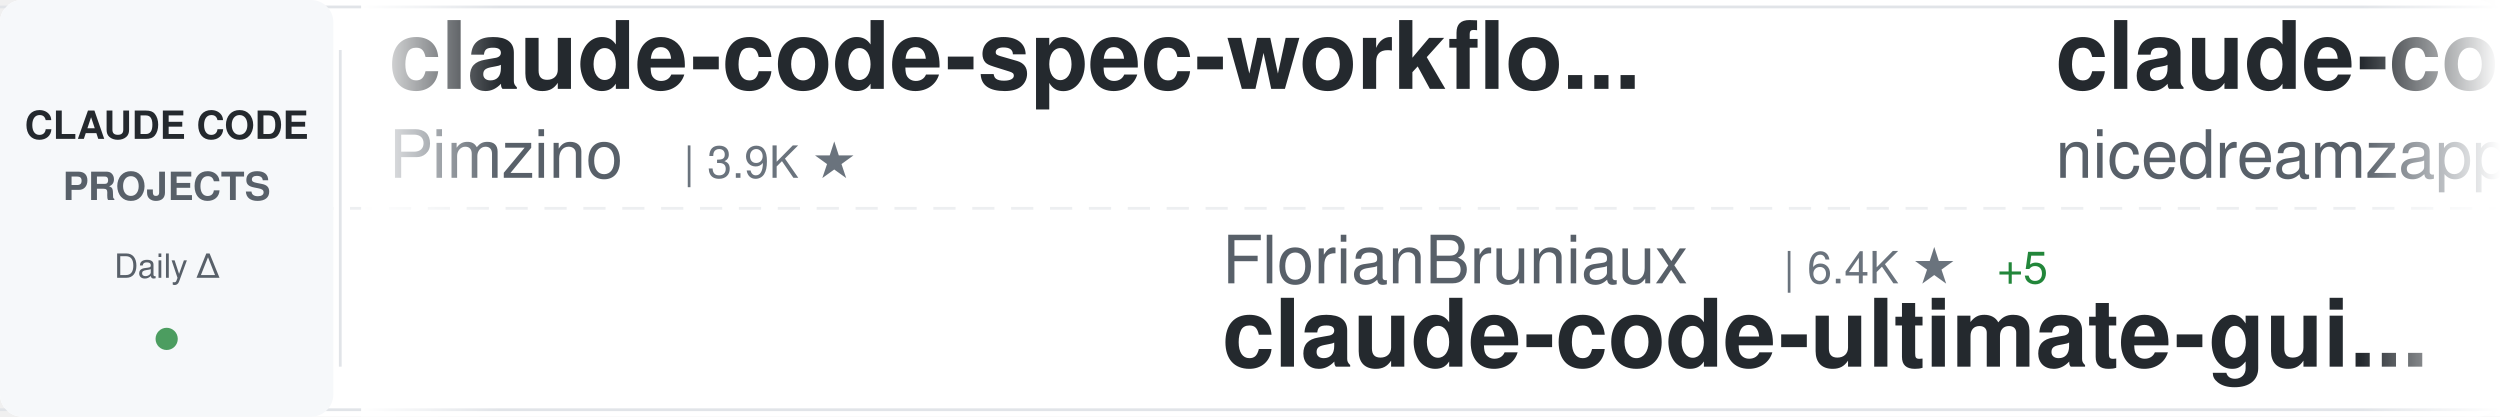
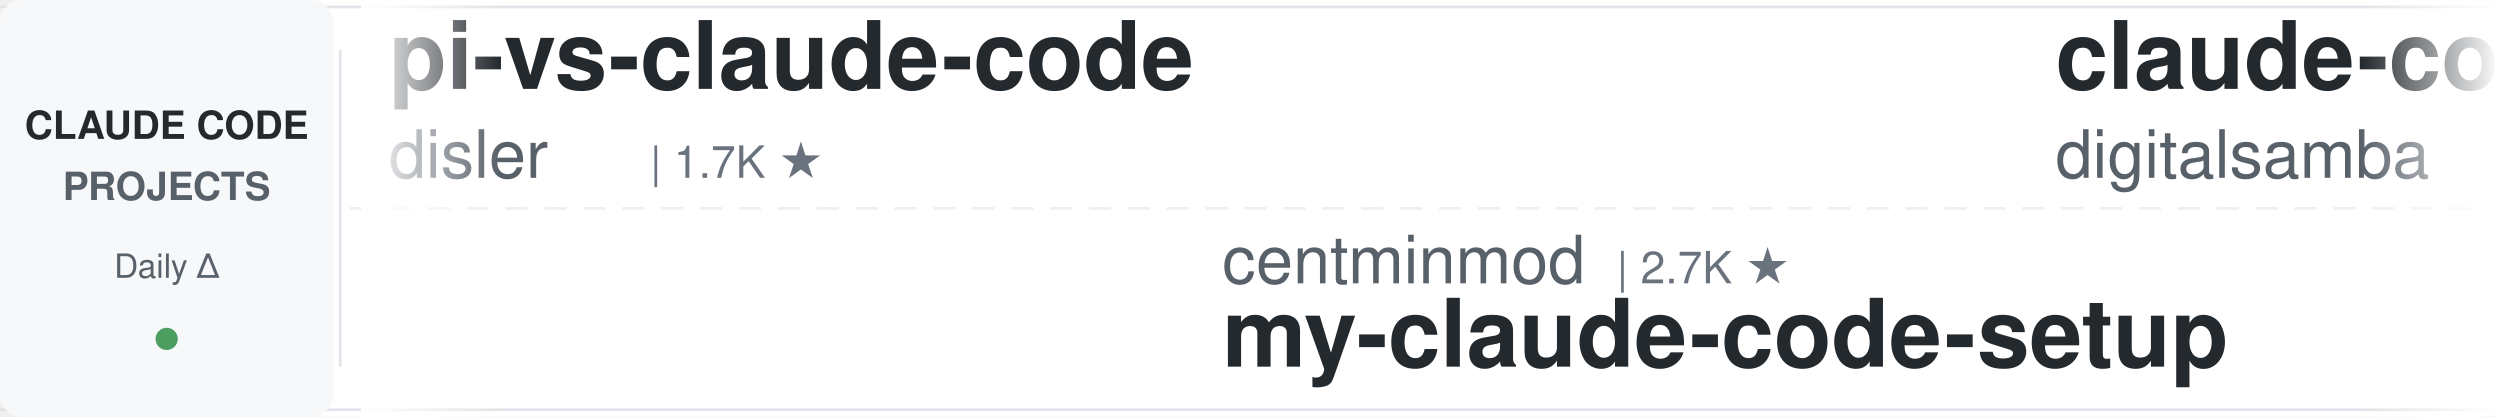
<svg xmlns="http://www.w3.org/2000/svg" width="900" height="150">
  <defs>
    <linearGradient id="awesomeLeftFade" x1="0%" y1="0%" x2="100%" y2="0%">
      <stop offset="0%" style="stop-color:#ffffff;stop-opacity:1" />
      <stop offset="100%" style="stop-color:#ffffff;stop-opacity:0" />
    </linearGradient>
    <linearGradient id="awesomeRightFade" x1="0%" y1="0%" x2="100%" y2="0%">
      <stop offset="0%" style="stop-color:#ffffff;stop-opacity:0" />
      <stop offset="100%" style="stop-color:#ffffff;stop-opacity:1" />
    </linearGradient>
  </defs>
  <rect width="900" height="150" fill="#ffffff" rx="8" />
  <rect x="0" y="2" width="900" height="1" fill="#e1e4e8" />
  <rect x="0" y="147" width="900" height="1" fill="#e1e4e8" />
  <line x1="0" y1="75" x2="900" y2="75" stroke="#e1e4e8" stroke-width="1" stroke-dasharray="8 6" opacity="0.6" />
  <rect x="0" y="0" width="120" height="150" fill="#f6f8fa" rx="8" />
  <text x="60" y="50" font-family="-apple-system, BlinkMacSystemFont, 'Segoe UI', Helvetica, Arial, sans-serif" font-size="14" font-weight="600" fill="#24292e" text-anchor="middle">CLAUDE CODE</text>
  <text x="60" y="72" font-family="-apple-system, BlinkMacSystemFont, 'Segoe UI', Helvetica, Arial, sans-serif" font-size="14" font-weight="600" fill="#586069" text-anchor="middle">PROJECTS</text>
  <text x="60" y="100" font-family="-apple-system, BlinkMacSystemFont, 'Segoe UI', Helvetica, Arial, sans-serif" font-size="12" font-weight="500" fill="#586069" text-anchor="middle">Daily Δ</text>
  <circle cx="60" cy="122" r="4" fill="#22863a" opacity="0.8" />
  <rect x="122" y="18" width="1" height="114" fill="#e1e4e8" />
  <clipPath id="awesomeTickerClip">
    <rect x="130" y="0" width="770" height="150" />
  </clipPath>
  <g clip-path="url(#awesomeTickerClip)">
    <g id="awesomeTickerItems">
      <animateTransform attributeName="transform" attributeType="XML" type="translate" from="0 0" to="-3000 0" dur="54s" repeatCount="indefinite" />
      <g transform="translate(0, 0)">
+         <text x="140" y="32" font-family="-apple-system, BlinkMacSystemFont, 'Segoe UI', Helvetica, Arial, sans-serif" font-size="34" font-weight="600" fill="#24292e">pi-vs-claude-code</text>
+         <text x="140" y="64" font-family="-apple-system, BlinkMacSystemFont, 'Segoe UI', Helvetica, Arial, sans-serif" font-size="24" font-weight="400" fill="#586069">disler</text>
+         <text x="234" y="64" font-family="-apple-system, BlinkMacSystemFont, 'Segoe UI', Helvetica, Arial, sans-serif" font-size="16" font-weight="500" fill="#6a737d">| 1.7K ★</text>
+       </g>
+       <g transform="translate(300, 0)">
+         <text x="140" y="102" font-family="-apple-system, BlinkMacSystemFont, 'Segoe UI', Helvetica, Arial, sans-serif" font-size="24" font-weight="400" fill="#586069">centminmod</text>
+         <text x="282" y="102" font-family="-apple-system, BlinkMacSystemFont, 'Segoe UI', Helvetica, Arial, sans-serif" font-size="16" font-weight="500" fill="#6a737d">| 2.7K ★</text>
+         <text x="140" y="132" font-family="-apple-system, BlinkMacSystemFont, 'Segoe UI', Helvetica, Arial, sans-serif" font-size="34" font-weight="600" fill="#24292e">my-claude-code-setup</text>
+       </g>
+       <g transform="translate(600, 0)">
+         <text x="140" y="32" font-family="-apple-system, BlinkMacSystemFont, 'Segoe UI', Helvetica, Arial, sans-serif" font-size="34" font-weight="600" fill="#24292e">claude-code-video-toolki...</text>
+         <text x="140" y="64" font-family="-apple-system, BlinkMacSystemFont, 'Segoe UI', Helvetica, Arial, sans-serif" font-size="24" font-weight="400" fill="#586069">digitalsamba</text>
+         <text x="306" y="64" font-family="-apple-system, BlinkMacSystemFont, 'Segoe UI', Helvetica, Arial, sans-serif" font-size="16" font-weight="500" fill="#6a737d">| 2.5K ★</text>
+         <text x="383" y="64" font-family="-apple-system, BlinkMacSystemFont, 'Segoe UI', Helvetica, Arial, sans-serif" font-size="16" font-weight="500" fill="#22863a"> +2</text>
+       </g>
+       <g transform="translate(900, 0)">
+         <text x="140" y="102" font-family="-apple-system, BlinkMacSystemFont, 'Segoe UI', Helvetica, Arial, sans-serif" font-size="24" font-weight="400" fill="#586069">ChrisWiles</text>
+         <text x="282" y="102" font-family="-apple-system, BlinkMacSystemFont, 'Segoe UI', Helvetica, Arial, sans-serif" font-size="16" font-weight="500" fill="#6a737d">| 6.1K ★</text>
+         <text x="140" y="132" font-family="-apple-system, BlinkMacSystemFont, 'Segoe UI', Helvetica, Arial, sans-serif" font-size="34" font-weight="600" fill="#24292e">claude-code-showcase</text>
+       </g>
+       <g transform="translate(1200, 0)">
+         <text x="140" y="32" font-family="-apple-system, BlinkMacSystemFont, 'Segoe UI', Helvetica, Arial, sans-serif" font-size="34" font-weight="600" fill="#24292e">claude-code-cli</text>
+         <text x="140" y="64" font-family="-apple-system, BlinkMacSystemFont, 'Segoe UI', Helvetica, Arial, sans-serif" font-size="24" font-weight="400" fill="#586069">huangserva</text>
+         <text x="282" y="64" font-family="-apple-system, BlinkMacSystemFont, 'Segoe UI', Helvetica, Arial, sans-serif" font-size="16" font-weight="500" fill="#6a737d">| 631 ★</text>
+       </g>
+       <g transform="translate(1500, 0)">
+         <text x="140" y="102" font-family="-apple-system, BlinkMacSystemFont, 'Segoe UI', Helvetica, Arial, sans-serif" font-size="24" font-weight="400" fill="#586069">mehmoodosman</text>
+         <text x="306" y="102" font-family="-apple-system, BlinkMacSystemFont, 'Segoe UI', Helvetica, Arial, sans-serif" font-size="16" font-weight="500" fill="#6a737d">| 172 ★</text>
+         <text x="140" y="132" font-family="-apple-system, BlinkMacSystemFont, 'Segoe UI', Helvetica, Arial, sans-serif" font-size="34" font-weight="600" fill="#24292e">claude-code</text>
+       </g>
+       <g transform="translate(1800, 0)">
        <text x="140" y="32" font-family="-apple-system, BlinkMacSystemFont, 'Segoe UI', Helvetica, Arial, sans-serif" font-size="34" font-weight="600" fill="#24292e">claude-code-spec-workflo...</text>
        <text x="140" y="64" font-family="-apple-system, BlinkMacSystemFont, 'Segoe UI', Helvetica, Arial, sans-serif" font-size="24" font-weight="400" fill="#586069">Pimzino</text>
        <text x="246" y="64" font-family="-apple-system, BlinkMacSystemFont, 'Segoe UI', Helvetica, Arial, sans-serif" font-size="16" font-weight="500" fill="#6a737d">| 3.9K ★</text>
      </g>
-       <g transform="translate(300, 0)">
-         <text x="140" y="102" font-family="-apple-system, BlinkMacSystemFont, 'Segoe UI', Helvetica, Arial, sans-serif" font-size="24" font-weight="400" fill="#586069">FlorianBruniaux</text>
-         <text x="342" y="102" font-family="-apple-system, BlinkMacSystemFont, 'Segoe UI', Helvetica, Arial, sans-serif" font-size="16" font-weight="500" fill="#6a737d">| 6.4K ★</text>
-         <text x="419" y="102" font-family="-apple-system, BlinkMacSystemFont, 'Segoe UI', Helvetica, Arial, sans-serif" font-size="16" font-weight="500" fill="#22863a"> +5</text>
-         <text x="140" y="132" font-family="-apple-system, BlinkMacSystemFont, 'Segoe UI', Helvetica, Arial, sans-serif" font-size="34" font-weight="600" fill="#24292e">claude-code-ultimate-gui...</text>
-       </g>
-       <g transform="translate(600, 0)">
-         <text x="140" y="32" font-family="-apple-system, BlinkMacSystemFont, 'Segoe UI', Helvetica, Arial, sans-serif" font-size="34" font-weight="600" fill="#24292e">claude-code-local</text>
-         <text x="140" y="64" font-family="-apple-system, BlinkMacSystemFont, 'Segoe UI', Helvetica, Arial, sans-serif" font-size="24" font-weight="400" fill="#586069">nicedreamzapp</text>
-         <text x="318" y="64" font-family="-apple-system, BlinkMacSystemFont, 'Segoe UI', Helvetica, Arial, sans-serif" font-size="16" font-weight="500" fill="#6a737d">| 3.5K ★</text>
-       </g>
-       <g transform="translate(900, 0)">
-         <text x="140" y="102" font-family="-apple-system, BlinkMacSystemFont, 'Segoe UI', Helvetica, Arial, sans-serif" font-size="24" font-weight="400" fill="#586069">oboard</text>
-         <text x="234" y="102" font-family="-apple-system, BlinkMacSystemFont, 'Segoe UI', Helvetica, Arial, sans-serif" font-size="16" font-weight="500" fill="#6a737d">| 3.3K ★</text>
-         <text x="140" y="132" font-family="-apple-system, BlinkMacSystemFont, 'Segoe UI', Helvetica, Arial, sans-serif" font-size="34" font-weight="600" fill="#24292e">claude-code-rev</text>
-       </g>
-       <g transform="translate(1200, 0)">
-         <text x="140" y="32" font-family="-apple-system, BlinkMacSystemFont, 'Segoe UI', Helvetica, Arial, sans-serif" font-size="34" font-weight="600" fill="#24292e">Claude-Code-Usage-Monito...</text>
-         <text x="140" y="64" font-family="-apple-system, BlinkMacSystemFont, 'Segoe UI', Helvetica, Arial, sans-serif" font-size="24" font-weight="400" fill="#586069">Maciek-roboblog</text>
-         <text x="342" y="64" font-family="-apple-system, BlinkMacSystemFont, 'Segoe UI', Helvetica, Arial, sans-serif" font-size="16" font-weight="500" fill="#6a737d">| 8.8K ★</text>
-         <text x="419" y="64" font-family="-apple-system, BlinkMacSystemFont, 'Segoe UI', Helvetica, Arial, sans-serif" font-size="16" font-weight="500" fill="#22863a"> +2</text>
-       </g>
-       <g transform="translate(1500, 0)">
-         <text x="140" y="102" font-family="-apple-system, BlinkMacSystemFont, 'Segoe UI', Helvetica, Arial, sans-serif" font-size="24" font-weight="400" fill="#586069">ochamber</text>
-         <text x="258" y="102" font-family="-apple-system, BlinkMacSystemFont, 'Segoe UI', Helvetica, Arial, sans-serif" font-size="16" font-weight="500" fill="#6a737d">| 6 ★</text>
+       <g transform="translate(2100, 0)">
+         <text x="140" y="102" font-family="-apple-system, BlinkMacSystemFont, 'Segoe UI', Helvetica, Arial, sans-serif" font-size="24" font-weight="400" fill="#586069">beilingcc</text>
+         <text x="270" y="102" font-family="-apple-system, BlinkMacSystemFont, 'Segoe UI', Helvetica, Arial, sans-serif" font-size="16" font-weight="500" fill="#6a737d">| 101 ★</text>
        <text x="140" y="132" font-family="-apple-system, BlinkMacSystemFont, 'Segoe UI', Helvetica, Arial, sans-serif" font-size="34" font-weight="600" fill="#24292e">claude-code</text>
      </g>
-       <g transform="translate(1800, 0)">
+       <g transform="translate(2400, 0)">
        <text x="140" y="32" font-family="-apple-system, BlinkMacSystemFont, 'Segoe UI', Helvetica, Arial, sans-serif" font-size="34" font-weight="600" fill="#24292e">claude-code</text>
-         <text x="140" y="64" font-family="-apple-system, BlinkMacSystemFont, 'Segoe UI', Helvetica, Arial, sans-serif" font-size="24" font-weight="400" fill="#586069">codeaashu</text>
-         <text x="270" y="64" font-family="-apple-system, BlinkMacSystemFont, 'Segoe UI', Helvetica, Arial, sans-serif" font-size="16" font-weight="500" fill="#6a737d">| 3.4K ★</text>
-         <text x="347" y="64" font-family="-apple-system, BlinkMacSystemFont, 'Segoe UI', Helvetica, Arial, sans-serif" font-size="16" font-weight="500" fill="#cb2431"> -1</text>
-       </g>
-       <g transform="translate(2100, 0)">
-         <text x="140" y="102" font-family="-apple-system, BlinkMacSystemFont, 'Segoe UI', Helvetica, Arial, sans-serif" font-size="24" font-weight="400" fill="#586069">luyao618</text>
-         <text x="258" y="102" font-family="-apple-system, BlinkMacSystemFont, 'Segoe UI', Helvetica, Arial, sans-serif" font-size="16" font-weight="500" fill="#6a737d">| 1.7K ★</text>
-         <text x="140" y="132" font-family="-apple-system, BlinkMacSystemFont, 'Segoe UI', Helvetica, Arial, sans-serif" font-size="34" font-weight="600" fill="#24292e">Claude-Code-Source-Study</text>
-       </g>
-       <g transform="translate(2400, 0)">
-         <text x="140" y="32" font-family="-apple-system, BlinkMacSystemFont, 'Segoe UI', Helvetica, Arial, sans-serif" font-size="34" font-weight="600" fill="#24292e">claude-code-proxy</text>
-         <text x="140" y="64" font-family="-apple-system, BlinkMacSystemFont, 'Segoe UI', Helvetica, Arial, sans-serif" font-size="24" font-weight="400" fill="#586069">fuergaosi233</text>
-         <text x="306" y="64" font-family="-apple-system, BlinkMacSystemFont, 'Segoe UI', Helvetica, Arial, sans-serif" font-size="16" font-weight="500" fill="#6a737d">| 2.8K ★</text>
+         <text x="140" y="64" font-family="-apple-system, BlinkMacSystemFont, 'Segoe UI', Helvetica, Arial, sans-serif" font-size="24" font-weight="400" fill="#586069">Onewon</text>
+         <text x="234" y="64" font-family="-apple-system, BlinkMacSystemFont, 'Segoe UI', Helvetica, Arial, sans-serif" font-size="16" font-weight="500" fill="#6a737d">| 182 ★</text>
+         <text x="302" y="64" font-family="-apple-system, BlinkMacSystemFont, 'Segoe UI', Helvetica, Arial, sans-serif" font-size="16" font-weight="500" fill="#22863a"> +1</text>
      </g>
      <g transform="translate(2700, 0)">
-         <text x="140" y="102" font-family="-apple-system, BlinkMacSystemFont, 'Segoe UI', Helvetica, Arial, sans-serif" font-size="24" font-weight="400" fill="#586069">xu-xiang</text>
-         <text x="258" y="102" font-family="-apple-system, BlinkMacSystemFont, 'Segoe UI', Helvetica, Arial, sans-serif" font-size="16" font-weight="500" fill="#6a737d">| 2.0K ★</text>
-         <text x="140" y="132" font-family="-apple-system, BlinkMacSystemFont, 'Segoe UI', Helvetica, Arial, sans-serif" font-size="34" font-weight="600" fill="#24292e">everything-claude-code-z...</text>
+         <text x="140" y="102" font-family="-apple-system, BlinkMacSystemFont, 'Segoe UI', Helvetica, Arial, sans-serif" font-size="24" font-weight="400" fill="#586069">tanbiralam</text>
+         <text x="282" y="102" font-family="-apple-system, BlinkMacSystemFont, 'Segoe UI', Helvetica, Arial, sans-serif" font-size="16" font-weight="500" fill="#6a737d">| 2.4K ★</text>
+         <text x="359" y="102" font-family="-apple-system, BlinkMacSystemFont, 'Segoe UI', Helvetica, Arial, sans-serif" font-size="16" font-weight="500" fill="#22863a"> +1</text>
+         <text x="140" y="132" font-family="-apple-system, BlinkMacSystemFont, 'Segoe UI', Helvetica, Arial, sans-serif" font-size="34" font-weight="600" fill="#24292e">claude-code</text>
      </g>
      <g transform="translate(3000, 0)">
-         <text x="140" y="32" font-family="-apple-system, BlinkMacSystemFont, 'Segoe UI', Helvetica, Arial, sans-serif" font-size="34" font-weight="600" fill="#24292e">claude-code-spec-workflo...</text>
-         <text x="140" y="64" font-family="-apple-system, BlinkMacSystemFont, 'Segoe UI', Helvetica, Arial, sans-serif" font-size="24" font-weight="400" fill="#586069">Pimzino</text>
-         <text x="246" y="64" font-family="-apple-system, BlinkMacSystemFont, 'Segoe UI', Helvetica, Arial, sans-serif" font-size="16" font-weight="500" fill="#6a737d">| 3.9K ★</text>
+         <text x="140" y="32" font-family="-apple-system, BlinkMacSystemFont, 'Segoe UI', Helvetica, Arial, sans-serif" font-size="34" font-weight="600" fill="#24292e">pi-vs-claude-code</text>
+         <text x="140" y="64" font-family="-apple-system, BlinkMacSystemFont, 'Segoe UI', Helvetica, Arial, sans-serif" font-size="24" font-weight="400" fill="#586069">disler</text>
+         <text x="234" y="64" font-family="-apple-system, BlinkMacSystemFont, 'Segoe UI', Helvetica, Arial, sans-serif" font-size="16" font-weight="500" fill="#6a737d">| 1.7K ★</text>
      </g>
      <g transform="translate(3300, 0)">
-         <text x="140" y="102" font-family="-apple-system, BlinkMacSystemFont, 'Segoe UI', Helvetica, Arial, sans-serif" font-size="24" font-weight="400" fill="#586069">FlorianBruniaux</text>
-         <text x="342" y="102" font-family="-apple-system, BlinkMacSystemFont, 'Segoe UI', Helvetica, Arial, sans-serif" font-size="16" font-weight="500" fill="#6a737d">| 6.4K ★</text>
-         <text x="419" y="102" font-family="-apple-system, BlinkMacSystemFont, 'Segoe UI', Helvetica, Arial, sans-serif" font-size="16" font-weight="500" fill="#22863a"> +5</text>
-         <text x="140" y="132" font-family="-apple-system, BlinkMacSystemFont, 'Segoe UI', Helvetica, Arial, sans-serif" font-size="34" font-weight="600" fill="#24292e">claude-code-ultimate-gui...</text>
+         <text x="140" y="102" font-family="-apple-system, BlinkMacSystemFont, 'Segoe UI', Helvetica, Arial, sans-serif" font-size="24" font-weight="400" fill="#586069">centminmod</text>
+         <text x="282" y="102" font-family="-apple-system, BlinkMacSystemFont, 'Segoe UI', Helvetica, Arial, sans-serif" font-size="16" font-weight="500" fill="#6a737d">| 2.7K ★</text>
+         <text x="140" y="132" font-family="-apple-system, BlinkMacSystemFont, 'Segoe UI', Helvetica, Arial, sans-serif" font-size="34" font-weight="600" fill="#24292e">my-claude-code-setup</text>
      </g>
      <g transform="translate(3600, 0)">
-         <text x="140" y="32" font-family="-apple-system, BlinkMacSystemFont, 'Segoe UI', Helvetica, Arial, sans-serif" font-size="34" font-weight="600" fill="#24292e">claude-code-local</text>
-         <text x="140" y="64" font-family="-apple-system, BlinkMacSystemFont, 'Segoe UI', Helvetica, Arial, sans-serif" font-size="24" font-weight="400" fill="#586069">nicedreamzapp</text>
-         <text x="318" y="64" font-family="-apple-system, BlinkMacSystemFont, 'Segoe UI', Helvetica, Arial, sans-serif" font-size="16" font-weight="500" fill="#6a737d">| 3.5K ★</text>
+         <text x="140" y="32" font-family="-apple-system, BlinkMacSystemFont, 'Segoe UI', Helvetica, Arial, sans-serif" font-size="34" font-weight="600" fill="#24292e">claude-code-video-toolki...</text>
+         <text x="140" y="64" font-family="-apple-system, BlinkMacSystemFont, 'Segoe UI', Helvetica, Arial, sans-serif" font-size="24" font-weight="400" fill="#586069">digitalsamba</text>
+         <text x="306" y="64" font-family="-apple-system, BlinkMacSystemFont, 'Segoe UI', Helvetica, Arial, sans-serif" font-size="16" font-weight="500" fill="#6a737d">| 2.5K ★</text>
+         <text x="383" y="64" font-family="-apple-system, BlinkMacSystemFont, 'Segoe UI', Helvetica, Arial, sans-serif" font-size="16" font-weight="500" fill="#22863a"> +2</text>
      </g>
      <g transform="translate(3900, 0)">
-         <text x="140" y="102" font-family="-apple-system, BlinkMacSystemFont, 'Segoe UI', Helvetica, Arial, sans-serif" font-size="24" font-weight="400" fill="#586069">oboard</text>
-         <text x="234" y="102" font-family="-apple-system, BlinkMacSystemFont, 'Segoe UI', Helvetica, Arial, sans-serif" font-size="16" font-weight="500" fill="#6a737d">| 3.3K ★</text>
-         <text x="140" y="132" font-family="-apple-system, BlinkMacSystemFont, 'Segoe UI', Helvetica, Arial, sans-serif" font-size="34" font-weight="600" fill="#24292e">claude-code-rev</text>
+         <text x="140" y="102" font-family="-apple-system, BlinkMacSystemFont, 'Segoe UI', Helvetica, Arial, sans-serif" font-size="24" font-weight="400" fill="#586069">ChrisWiles</text>
+         <text x="282" y="102" font-family="-apple-system, BlinkMacSystemFont, 'Segoe UI', Helvetica, Arial, sans-serif" font-size="16" font-weight="500" fill="#6a737d">| 6.1K ★</text>
+         <text x="140" y="132" font-family="-apple-system, BlinkMacSystemFont, 'Segoe UI', Helvetica, Arial, sans-serif" font-size="34" font-weight="600" fill="#24292e">claude-code-showcase</text>
      </g>
    </g>
  </g>
  <rect x="130" y="0" width="50" height="150" fill="url(#awesomeLeftFade)" />
  <rect x="850" y="0" width="50" height="150" fill="url(#awesomeRightFade)" />
</svg>
